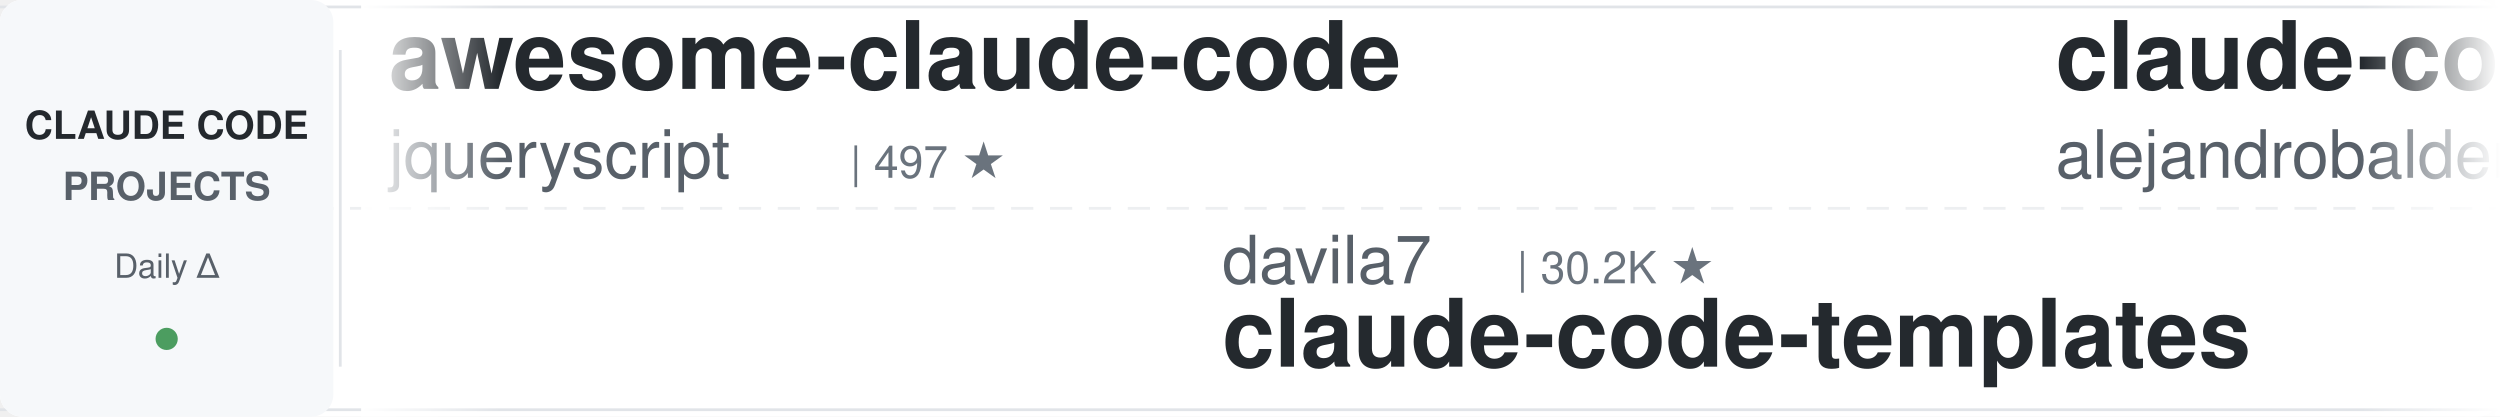
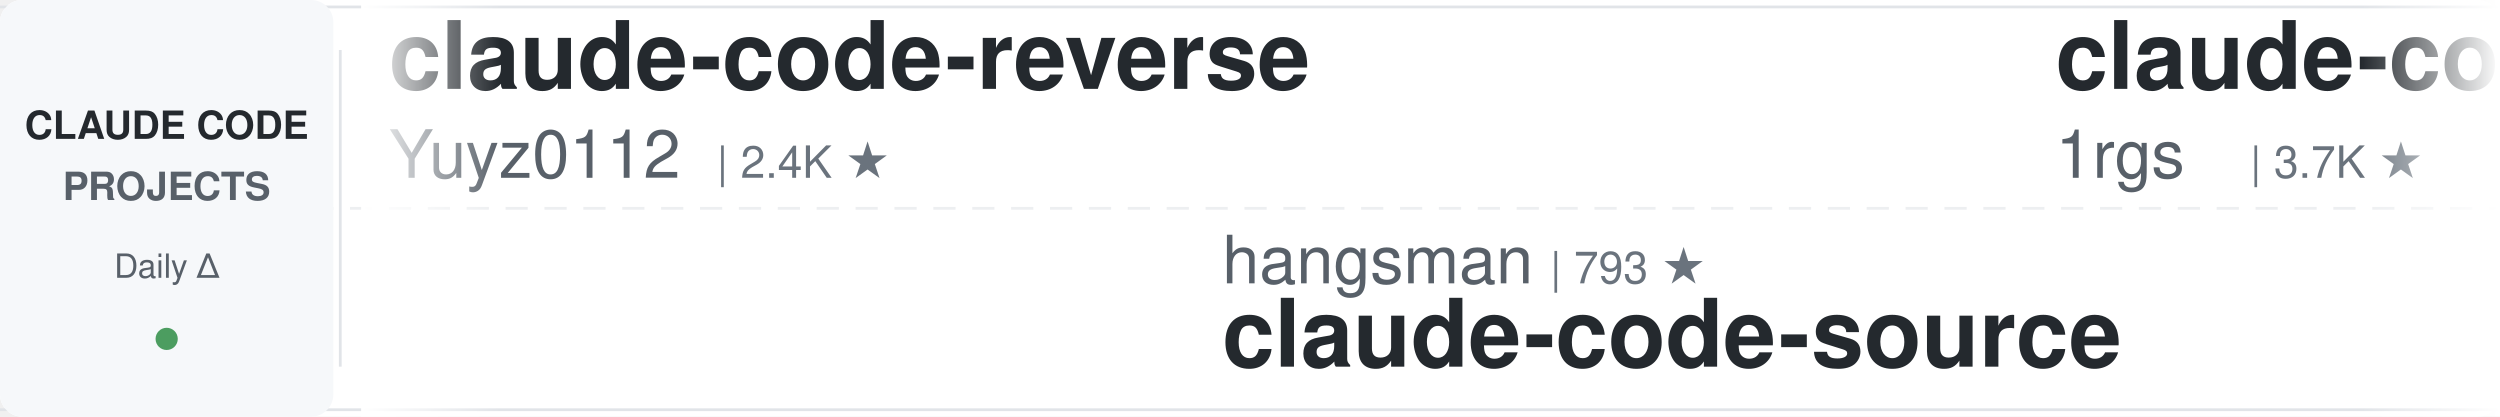
<svg xmlns="http://www.w3.org/2000/svg" width="900" height="150">
  <defs>
    <linearGradient id="leftFade" x1="0%" y1="0%" x2="100%" y2="0%">
      <stop offset="0%" style="stop-color:#ffffff;stop-opacity:1" />
      <stop offset="100%" style="stop-color:#ffffff;stop-opacity:0" />
    </linearGradient>
    <linearGradient id="rightFade" x1="0%" y1="0%" x2="100%" y2="0%">
      <stop offset="0%" style="stop-color:#ffffff;stop-opacity:0" />
      <stop offset="100%" style="stop-color:#ffffff;stop-opacity:1" />
    </linearGradient>
  </defs>
  <rect width="900" height="150" fill="#ffffff" rx="8" />
  <rect x="0" y="2" width="900" height="1" fill="#e1e4e8" />
  <rect x="0" y="147" width="900" height="1" fill="#e1e4e8" />
  <line x1="0" y1="75" x2="900" y2="75" stroke="#e1e4e8" stroke-width="1" stroke-dasharray="8 6" opacity="0.6" />
  <rect x="0" y="0" width="120" height="150" fill="#f6f8fa" rx="8" />
  <text x="60" y="50" font-family="-apple-system, BlinkMacSystemFont, 'Segoe UI', Helvetica, Arial, sans-serif" font-size="14" font-weight="600" fill="#24292e" text-anchor="middle">CLAUDE CODE</text>
  <text x="60" y="72" font-family="-apple-system, BlinkMacSystemFont, 'Segoe UI', Helvetica, Arial, sans-serif" font-size="14" font-weight="600" fill="#586069" text-anchor="middle">PROJECTS</text>
  <text x="60" y="100" font-family="-apple-system, BlinkMacSystemFont, 'Segoe UI', Helvetica, Arial, sans-serif" font-size="12" font-weight="500" fill="#586069" text-anchor="middle">Daily Δ</text>
  <circle cx="60" cy="122" r="4" fill="#22863a" opacity="0.8" />
  <rect x="122" y="18" width="1" height="114" fill="#e1e4e8" />
  <clipPath id="tickerClip">
    <rect x="130" y="0" width="770" height="150" />
  </clipPath>
  <g clip-path="url(#tickerClip)">
    <g id="tickerItems">
      <animateTransform attributeName="transform" attributeType="XML" type="translate" from="0 0" to="-3000 0" dur="54s" repeatCount="indefinite" />
      <g transform="translate(0, 0)">
-         <text x="140" y="32" font-family="-apple-system, BlinkMacSystemFont, 'Segoe UI', Helvetica, Arial, sans-serif" font-size="34" font-weight="600" fill="#24292e">awesome-claude-code</text>
-         <text x="140" y="64" font-family="-apple-system, BlinkMacSystemFont, 'Segoe UI', Helvetica, Arial, sans-serif" font-size="24" font-weight="400" fill="#586069">jqueryscript</text>
-         <text x="306" y="64" font-family="-apple-system, BlinkMacSystemFont, 'Segoe UI', Helvetica, Arial, sans-serif" font-size="16" font-weight="500" fill="#6a737d">| 497 ★</text>
+         <text x="140" y="32" font-family="-apple-system, BlinkMacSystemFont, 'Segoe UI', Helvetica, Arial, sans-serif" font-size="34" font-weight="600" fill="#24292e">claude-code-reverse</text>
+         <text x="140" y="64" font-family="-apple-system, BlinkMacSystemFont, 'Segoe UI', Helvetica, Arial, sans-serif" font-size="24" font-weight="400" fill="#586069">Yuyz0112</text>
+         <text x="258" y="64" font-family="-apple-system, BlinkMacSystemFont, 'Segoe UI', Helvetica, Arial, sans-serif" font-size="16" font-weight="500" fill="#6a737d">| 2.4K ★</text>
      </g>
      <g transform="translate(300, 0)">
-         <text x="140" y="102" font-family="-apple-system, BlinkMacSystemFont, 'Segoe UI', Helvetica, Arial, sans-serif" font-size="24" font-weight="400" fill="#586069">davila7</text>
-         <text x="246" y="102" font-family="-apple-system, BlinkMacSystemFont, 'Segoe UI', Helvetica, Arial, sans-serif" font-size="16" font-weight="500" fill="#6a737d">| 30.2K ★</text>
-         <text x="140" y="132" font-family="-apple-system, BlinkMacSystemFont, 'Segoe UI', Helvetica, Arial, sans-serif" font-size="34" font-weight="600" fill="#24292e">claude-code-templates</text>
+         <text x="140" y="102" font-family="-apple-system, BlinkMacSystemFont, 'Segoe UI', Helvetica, Arial, sans-serif" font-size="24" font-weight="400" fill="#586069">hangsman</text>
+         <text x="258" y="102" font-family="-apple-system, BlinkMacSystemFont, 'Segoe UI', Helvetica, Arial, sans-serif" font-size="16" font-weight="500" fill="#6a737d">| 793 ★</text>
+         <text x="140" y="132" font-family="-apple-system, BlinkMacSystemFont, 'Segoe UI', Helvetica, Arial, sans-serif" font-size="34" font-weight="600" fill="#24292e">claude-code-source</text>
      </g>
      <g transform="translate(600, 0)">
-         <text x="140" y="32" font-family="-apple-system, BlinkMacSystemFont, 'Segoe UI', Helvetica, Arial, sans-serif" font-size="34" font-weight="600" fill="#24292e">claude-code-from-source</text>
-         <text x="140" y="64" font-family="-apple-system, BlinkMacSystemFont, 'Segoe UI', Helvetica, Arial, sans-serif" font-size="24" font-weight="400" fill="#586069">alejandrobalderas</text>
-         <text x="366" y="64" font-family="-apple-system, BlinkMacSystemFont, 'Segoe UI', Helvetica, Arial, sans-serif" font-size="16" font-weight="500" fill="#6a737d">| 2.8K ★</text>
+         <text x="140" y="32" font-family="-apple-system, BlinkMacSystemFont, 'Segoe UI', Helvetica, Arial, sans-serif" font-size="34" font-weight="600" fill="#24292e">claude-code-proxy</text>
+         <text x="140" y="64" font-family="-apple-system, BlinkMacSystemFont, 'Segoe UI', Helvetica, Arial, sans-serif" font-size="24" font-weight="400" fill="#586069">1rgs</text>
+         <text x="210" y="64" font-family="-apple-system, BlinkMacSystemFont, 'Segoe UI', Helvetica, Arial, sans-serif" font-size="16" font-weight="500" fill="#6a737d">| 3.7K ★</text>
      </g>
      <g transform="translate(900, 0)">
-         <text x="140" y="102" font-family="-apple-system, BlinkMacSystemFont, 'Segoe UI', Helvetica, Arial, sans-serif" font-size="24" font-weight="400" fill="#586069">kodu-ai</text>
-         <text x="246" y="102" font-family="-apple-system, BlinkMacSystemFont, 'Segoe UI', Helvetica, Arial, sans-serif" font-size="16" font-weight="500" fill="#6a737d">| 5.2K ★</text>
-         <text x="140" y="132" font-family="-apple-system, BlinkMacSystemFont, 'Segoe UI', Helvetica, Arial, sans-serif" font-size="34" font-weight="600" fill="#24292e">claude-coder</text>
+         <text x="140" y="102" font-family="-apple-system, BlinkMacSystemFont, 'Segoe UI', Helvetica, Arial, sans-serif" font-size="24" font-weight="400" fill="#586069">nicedreamzapp</text>
+         <text x="318" y="102" font-family="-apple-system, BlinkMacSystemFont, 'Segoe UI', Helvetica, Arial, sans-serif" font-size="16" font-weight="500" fill="#6a737d">| 3.2K ★</text>
+         <text x="140" y="132" font-family="-apple-system, BlinkMacSystemFont, 'Segoe UI', Helvetica, Arial, sans-serif" font-size="34" font-weight="600" fill="#24292e">claude-code-local</text>
      </g>
      <g transform="translate(1200, 0)">
-         <text x="140" y="32" font-family="-apple-system, BlinkMacSystemFont, 'Segoe UI', Helvetica, Arial, sans-serif" font-size="34" font-weight="600" fill="#24292e">ClaudeCodeAgents</text>
-         <text x="140" y="64" font-family="-apple-system, BlinkMacSystemFont, 'Segoe UI', Helvetica, Arial, sans-serif" font-size="24" font-weight="400" fill="#586069">darcyegb</text>
-         <text x="258" y="64" font-family="-apple-system, BlinkMacSystemFont, 'Segoe UI', Helvetica, Arial, sans-serif" font-size="16" font-weight="500" fill="#6a737d">| 756 ★</text>
+         <text x="140" y="32" font-family="-apple-system, BlinkMacSystemFont, 'Segoe UI', Helvetica, Arial, sans-serif" font-size="34" font-weight="600" fill="#24292e">claude-code-source-build</text>
+         <text x="140" y="64" font-family="-apple-system, BlinkMacSystemFont, 'Segoe UI', Helvetica, Arial, sans-serif" font-size="24" font-weight="400" fill="#586069">andrew-kramer-inno</text>
+         <text x="378" y="64" font-family="-apple-system, BlinkMacSystemFont, 'Segoe UI', Helvetica, Arial, sans-serif" font-size="16" font-weight="500" fill="#6a737d">| 593 ★</text>
      </g>
      <g transform="translate(1500, 0)">
-         <text x="140" y="102" font-family="-apple-system, BlinkMacSystemFont, 'Segoe UI', Helvetica, Arial, sans-serif" font-size="24" font-weight="400" fill="#586069">Piebald-AI</text>
-         <text x="282" y="102" font-family="-apple-system, BlinkMacSystemFont, 'Segoe UI', Helvetica, Arial, sans-serif" font-size="16" font-weight="500" fill="#6a737d">| 12.3K ★</text>
-         <text x="140" y="132" font-family="-apple-system, BlinkMacSystemFont, 'Segoe UI', Helvetica, Arial, sans-serif" font-size="34" font-weight="600" fill="#24292e">claude-code-system-promp...</text>
+         <text x="140" y="102" font-family="-apple-system, BlinkMacSystemFont, 'Segoe UI', Helvetica, Arial, sans-serif" font-size="24" font-weight="400" fill="#586069">xu-xiang</text>
+         <text x="258" y="102" font-family="-apple-system, BlinkMacSystemFont, 'Segoe UI', Helvetica, Arial, sans-serif" font-size="16" font-weight="500" fill="#6a737d">| 1.8K ★</text>
+         <text x="140" y="132" font-family="-apple-system, BlinkMacSystemFont, 'Segoe UI', Helvetica, Arial, sans-serif" font-size="34" font-weight="600" fill="#24292e">everything-claude-code-z...</text>
      </g>
      <g transform="translate(1800, 0)">
-         <text x="140" y="32" font-family="-apple-system, BlinkMacSystemFont, 'Segoe UI', Helvetica, Arial, sans-serif" font-size="34" font-weight="600" fill="#24292e">claude-code-rev</text>
-         <text x="140" y="64" font-family="-apple-system, BlinkMacSystemFont, 'Segoe UI', Helvetica, Arial, sans-serif" font-size="24" font-weight="400" fill="#586069">oboard</text>
-         <text x="234" y="64" font-family="-apple-system, BlinkMacSystemFont, 'Segoe UI', Helvetica, Arial, sans-serif" font-size="16" font-weight="500" fill="#6a737d">| 3.3K ★</text>
+         <text x="140" y="32" font-family="-apple-system, BlinkMacSystemFont, 'Segoe UI', Helvetica, Arial, sans-serif" font-size="34" font-weight="600" fill="#24292e">Claude-Code-Usage-Monito...</text>
+         <text x="140" y="64" font-family="-apple-system, BlinkMacSystemFont, 'Segoe UI', Helvetica, Arial, sans-serif" font-size="24" font-weight="400" fill="#586069">Maciek-roboblog</text>
+         <text x="342" y="64" font-family="-apple-system, BlinkMacSystemFont, 'Segoe UI', Helvetica, Arial, sans-serif" font-size="16" font-weight="500" fill="#6a737d">| 8.6K ★</text>
      </g>
      <g transform="translate(2100, 0)">
-         <text x="140" y="102" font-family="-apple-system, BlinkMacSystemFont, 'Segoe UI', Helvetica, Arial, sans-serif" font-size="24" font-weight="400" fill="#586069">1rgs</text>
-         <text x="210" y="102" font-family="-apple-system, BlinkMacSystemFont, 'Segoe UI', Helvetica, Arial, sans-serif" font-size="16" font-weight="500" fill="#6a737d">| 3.7K ★</text>
-         <text x="140" y="132" font-family="-apple-system, BlinkMacSystemFont, 'Segoe UI', Helvetica, Arial, sans-serif" font-size="34" font-weight="600" fill="#24292e">claude-code-proxy</text>
+         <text x="140" y="102" font-family="-apple-system, BlinkMacSystemFont, 'Segoe UI', Helvetica, Arial, sans-serif" font-size="24" font-weight="400" fill="#586069">zebbern</text>
+         <text x="246" y="102" font-family="-apple-system, BlinkMacSystemFont, 'Segoe UI', Helvetica, Arial, sans-serif" font-size="16" font-weight="500" fill="#6a737d">| 4.6K ★</text>
+         <text x="140" y="132" font-family="-apple-system, BlinkMacSystemFont, 'Segoe UI', Helvetica, Arial, sans-serif" font-size="34" font-weight="600" fill="#24292e">claude-code-guide</text>
      </g>
      <g transform="translate(2400, 0)">
-         <text x="140" y="32" font-family="-apple-system, BlinkMacSystemFont, 'Segoe UI', Helvetica, Arial, sans-serif" font-size="34" font-weight="600" fill="#24292e">Dive-into-Claude-Code</text>
-         <text x="140" y="64" font-family="-apple-system, BlinkMacSystemFont, 'Segoe UI', Helvetica, Arial, sans-serif" font-size="24" font-weight="400" fill="#586069">VILA-Lab</text>
-         <text x="258" y="64" font-family="-apple-system, BlinkMacSystemFont, 'Segoe UI', Helvetica, Arial, sans-serif" font-size="16" font-weight="500" fill="#6a737d">| 2.0K ★</text>
+         <text x="140" y="32" font-family="-apple-system, BlinkMacSystemFont, 'Segoe UI', Helvetica, Arial, sans-serif" font-size="34" font-weight="600" fill="#24292e">andrej-karpathy-skills</text>
+         <text x="140" y="64" font-family="-apple-system, BlinkMacSystemFont, 'Segoe UI', Helvetica, Arial, sans-serif" font-size="24" font-weight="400" fill="#586069">multica-ai</text>
+         <text x="282" y="64" font-family="-apple-system, BlinkMacSystemFont, 'Segoe UI', Helvetica, Arial, sans-serif" font-size="16" font-weight="500" fill="#6a737d">| 201.9K ★</text>
      </g>
      <g transform="translate(2700, 0)">
-         <text x="140" y="102" font-family="-apple-system, BlinkMacSystemFont, 'Segoe UI', Helvetica, Arial, sans-serif" font-size="24" font-weight="400" fill="#586069">krusemediallc</text>
-         <text x="318" y="102" font-family="-apple-system, BlinkMacSystemFont, 'Segoe UI', Helvetica, Arial, sans-serif" font-size="16" font-weight="500" fill="#6a737d">| 1.2K ★</text>
-         <text x="140" y="132" font-family="-apple-system, BlinkMacSystemFont, 'Segoe UI', Helvetica, Arial, sans-serif" font-size="34" font-weight="600" fill="#24292e">arcads-claude-code</text>
+         <text x="140" y="102" font-family="-apple-system, BlinkMacSystemFont, 'Segoe UI', Helvetica, Arial, sans-serif" font-size="24" font-weight="400" fill="#586069">alejandrobalderas</text>
+         <text x="366" y="102" font-family="-apple-system, BlinkMacSystemFont, 'Segoe UI', Helvetica, Arial, sans-serif" font-size="16" font-weight="500" fill="#6a737d">| 2.8K ★</text>
+         <text x="140" y="132" font-family="-apple-system, BlinkMacSystemFont, 'Segoe UI', Helvetica, Arial, sans-serif" font-size="34" font-weight="600" fill="#24292e">claude-code-from-source</text>
      </g>
      <g transform="translate(3000, 0)">
-         <text x="140" y="32" font-family="-apple-system, BlinkMacSystemFont, 'Segoe UI', Helvetica, Arial, sans-serif" font-size="34" font-weight="600" fill="#24292e">awesome-claude-code</text>
-         <text x="140" y="64" font-family="-apple-system, BlinkMacSystemFont, 'Segoe UI', Helvetica, Arial, sans-serif" font-size="24" font-weight="400" fill="#586069">jqueryscript</text>
-         <text x="306" y="64" font-family="-apple-system, BlinkMacSystemFont, 'Segoe UI', Helvetica, Arial, sans-serif" font-size="16" font-weight="500" fill="#6a737d">| 497 ★</text>
+         <text x="140" y="32" font-family="-apple-system, BlinkMacSystemFont, 'Segoe UI', Helvetica, Arial, sans-serif" font-size="34" font-weight="600" fill="#24292e">claude-code-reverse</text>
+         <text x="140" y="64" font-family="-apple-system, BlinkMacSystemFont, 'Segoe UI', Helvetica, Arial, sans-serif" font-size="24" font-weight="400" fill="#586069">Yuyz0112</text>
+         <text x="258" y="64" font-family="-apple-system, BlinkMacSystemFont, 'Segoe UI', Helvetica, Arial, sans-serif" font-size="16" font-weight="500" fill="#6a737d">| 2.4K ★</text>
      </g>
      <g transform="translate(3300, 0)">
-         <text x="140" y="102" font-family="-apple-system, BlinkMacSystemFont, 'Segoe UI', Helvetica, Arial, sans-serif" font-size="24" font-weight="400" fill="#586069">davila7</text>
-         <text x="246" y="102" font-family="-apple-system, BlinkMacSystemFont, 'Segoe UI', Helvetica, Arial, sans-serif" font-size="16" font-weight="500" fill="#6a737d">| 30.2K ★</text>
-         <text x="140" y="132" font-family="-apple-system, BlinkMacSystemFont, 'Segoe UI', Helvetica, Arial, sans-serif" font-size="34" font-weight="600" fill="#24292e">claude-code-templates</text>
+         <text x="140" y="102" font-family="-apple-system, BlinkMacSystemFont, 'Segoe UI', Helvetica, Arial, sans-serif" font-size="24" font-weight="400" fill="#586069">hangsman</text>
+         <text x="258" y="102" font-family="-apple-system, BlinkMacSystemFont, 'Segoe UI', Helvetica, Arial, sans-serif" font-size="16" font-weight="500" fill="#6a737d">| 793 ★</text>
+         <text x="140" y="132" font-family="-apple-system, BlinkMacSystemFont, 'Segoe UI', Helvetica, Arial, sans-serif" font-size="34" font-weight="600" fill="#24292e">claude-code-source</text>
      </g>
      <g transform="translate(3600, 0)">
-         <text x="140" y="32" font-family="-apple-system, BlinkMacSystemFont, 'Segoe UI', Helvetica, Arial, sans-serif" font-size="34" font-weight="600" fill="#24292e">claude-code-from-source</text>
-         <text x="140" y="64" font-family="-apple-system, BlinkMacSystemFont, 'Segoe UI', Helvetica, Arial, sans-serif" font-size="24" font-weight="400" fill="#586069">alejandrobalderas</text>
-         <text x="366" y="64" font-family="-apple-system, BlinkMacSystemFont, 'Segoe UI', Helvetica, Arial, sans-serif" font-size="16" font-weight="500" fill="#6a737d">| 2.8K ★</text>
+         <text x="140" y="32" font-family="-apple-system, BlinkMacSystemFont, 'Segoe UI', Helvetica, Arial, sans-serif" font-size="34" font-weight="600" fill="#24292e">claude-code-proxy</text>
+         <text x="140" y="64" font-family="-apple-system, BlinkMacSystemFont, 'Segoe UI', Helvetica, Arial, sans-serif" font-size="24" font-weight="400" fill="#586069">1rgs</text>
+         <text x="210" y="64" font-family="-apple-system, BlinkMacSystemFont, 'Segoe UI', Helvetica, Arial, sans-serif" font-size="16" font-weight="500" fill="#6a737d">| 3.7K ★</text>
      </g>
      <g transform="translate(3900, 0)">
-         <text x="140" y="102" font-family="-apple-system, BlinkMacSystemFont, 'Segoe UI', Helvetica, Arial, sans-serif" font-size="24" font-weight="400" fill="#586069">kodu-ai</text>
-         <text x="246" y="102" font-family="-apple-system, BlinkMacSystemFont, 'Segoe UI', Helvetica, Arial, sans-serif" font-size="16" font-weight="500" fill="#6a737d">| 5.2K ★</text>
-         <text x="140" y="132" font-family="-apple-system, BlinkMacSystemFont, 'Segoe UI', Helvetica, Arial, sans-serif" font-size="34" font-weight="600" fill="#24292e">claude-coder</text>
+         <text x="140" y="102" font-family="-apple-system, BlinkMacSystemFont, 'Segoe UI', Helvetica, Arial, sans-serif" font-size="24" font-weight="400" fill="#586069">nicedreamzapp</text>
+         <text x="318" y="102" font-family="-apple-system, BlinkMacSystemFont, 'Segoe UI', Helvetica, Arial, sans-serif" font-size="16" font-weight="500" fill="#6a737d">| 3.2K ★</text>
+         <text x="140" y="132" font-family="-apple-system, BlinkMacSystemFont, 'Segoe UI', Helvetica, Arial, sans-serif" font-size="34" font-weight="600" fill="#24292e">claude-code-local</text>
      </g>
    </g>
  </g>
  <rect x="130" y="0" width="50" height="150" fill="url(#leftFade)" />
  <rect x="850" y="0" width="50" height="150" fill="url(#rightFade)" />
</svg>
